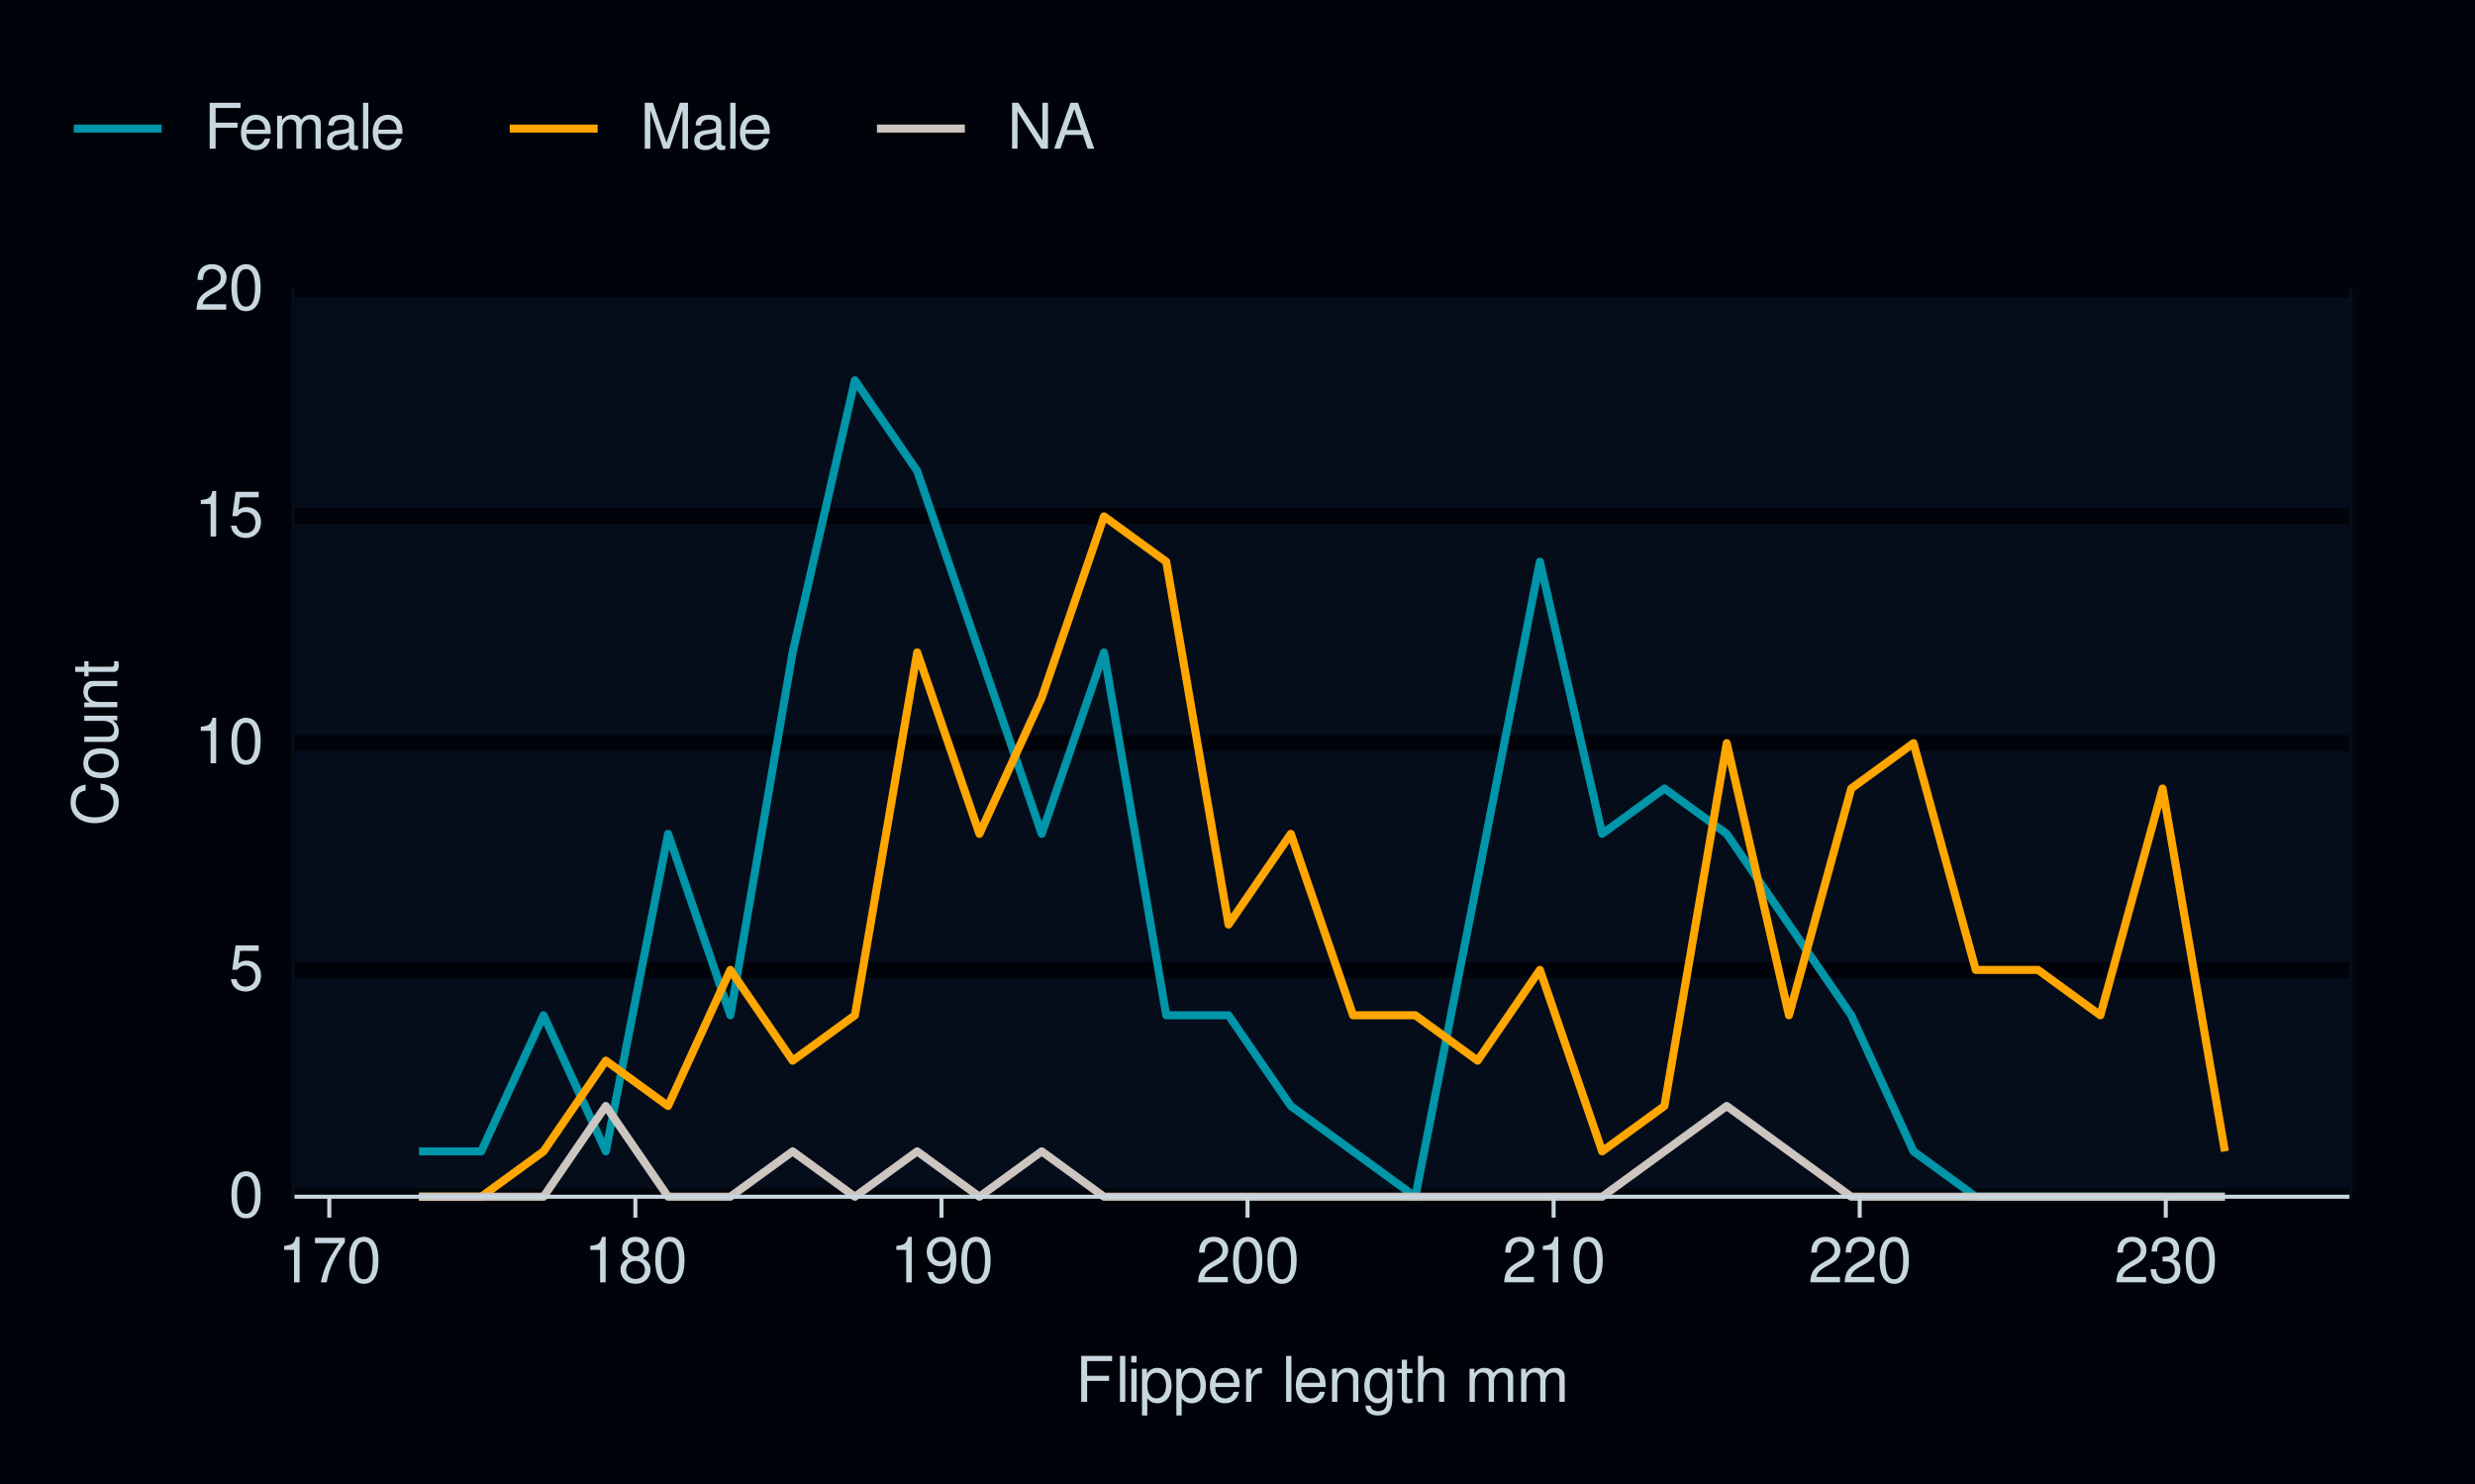
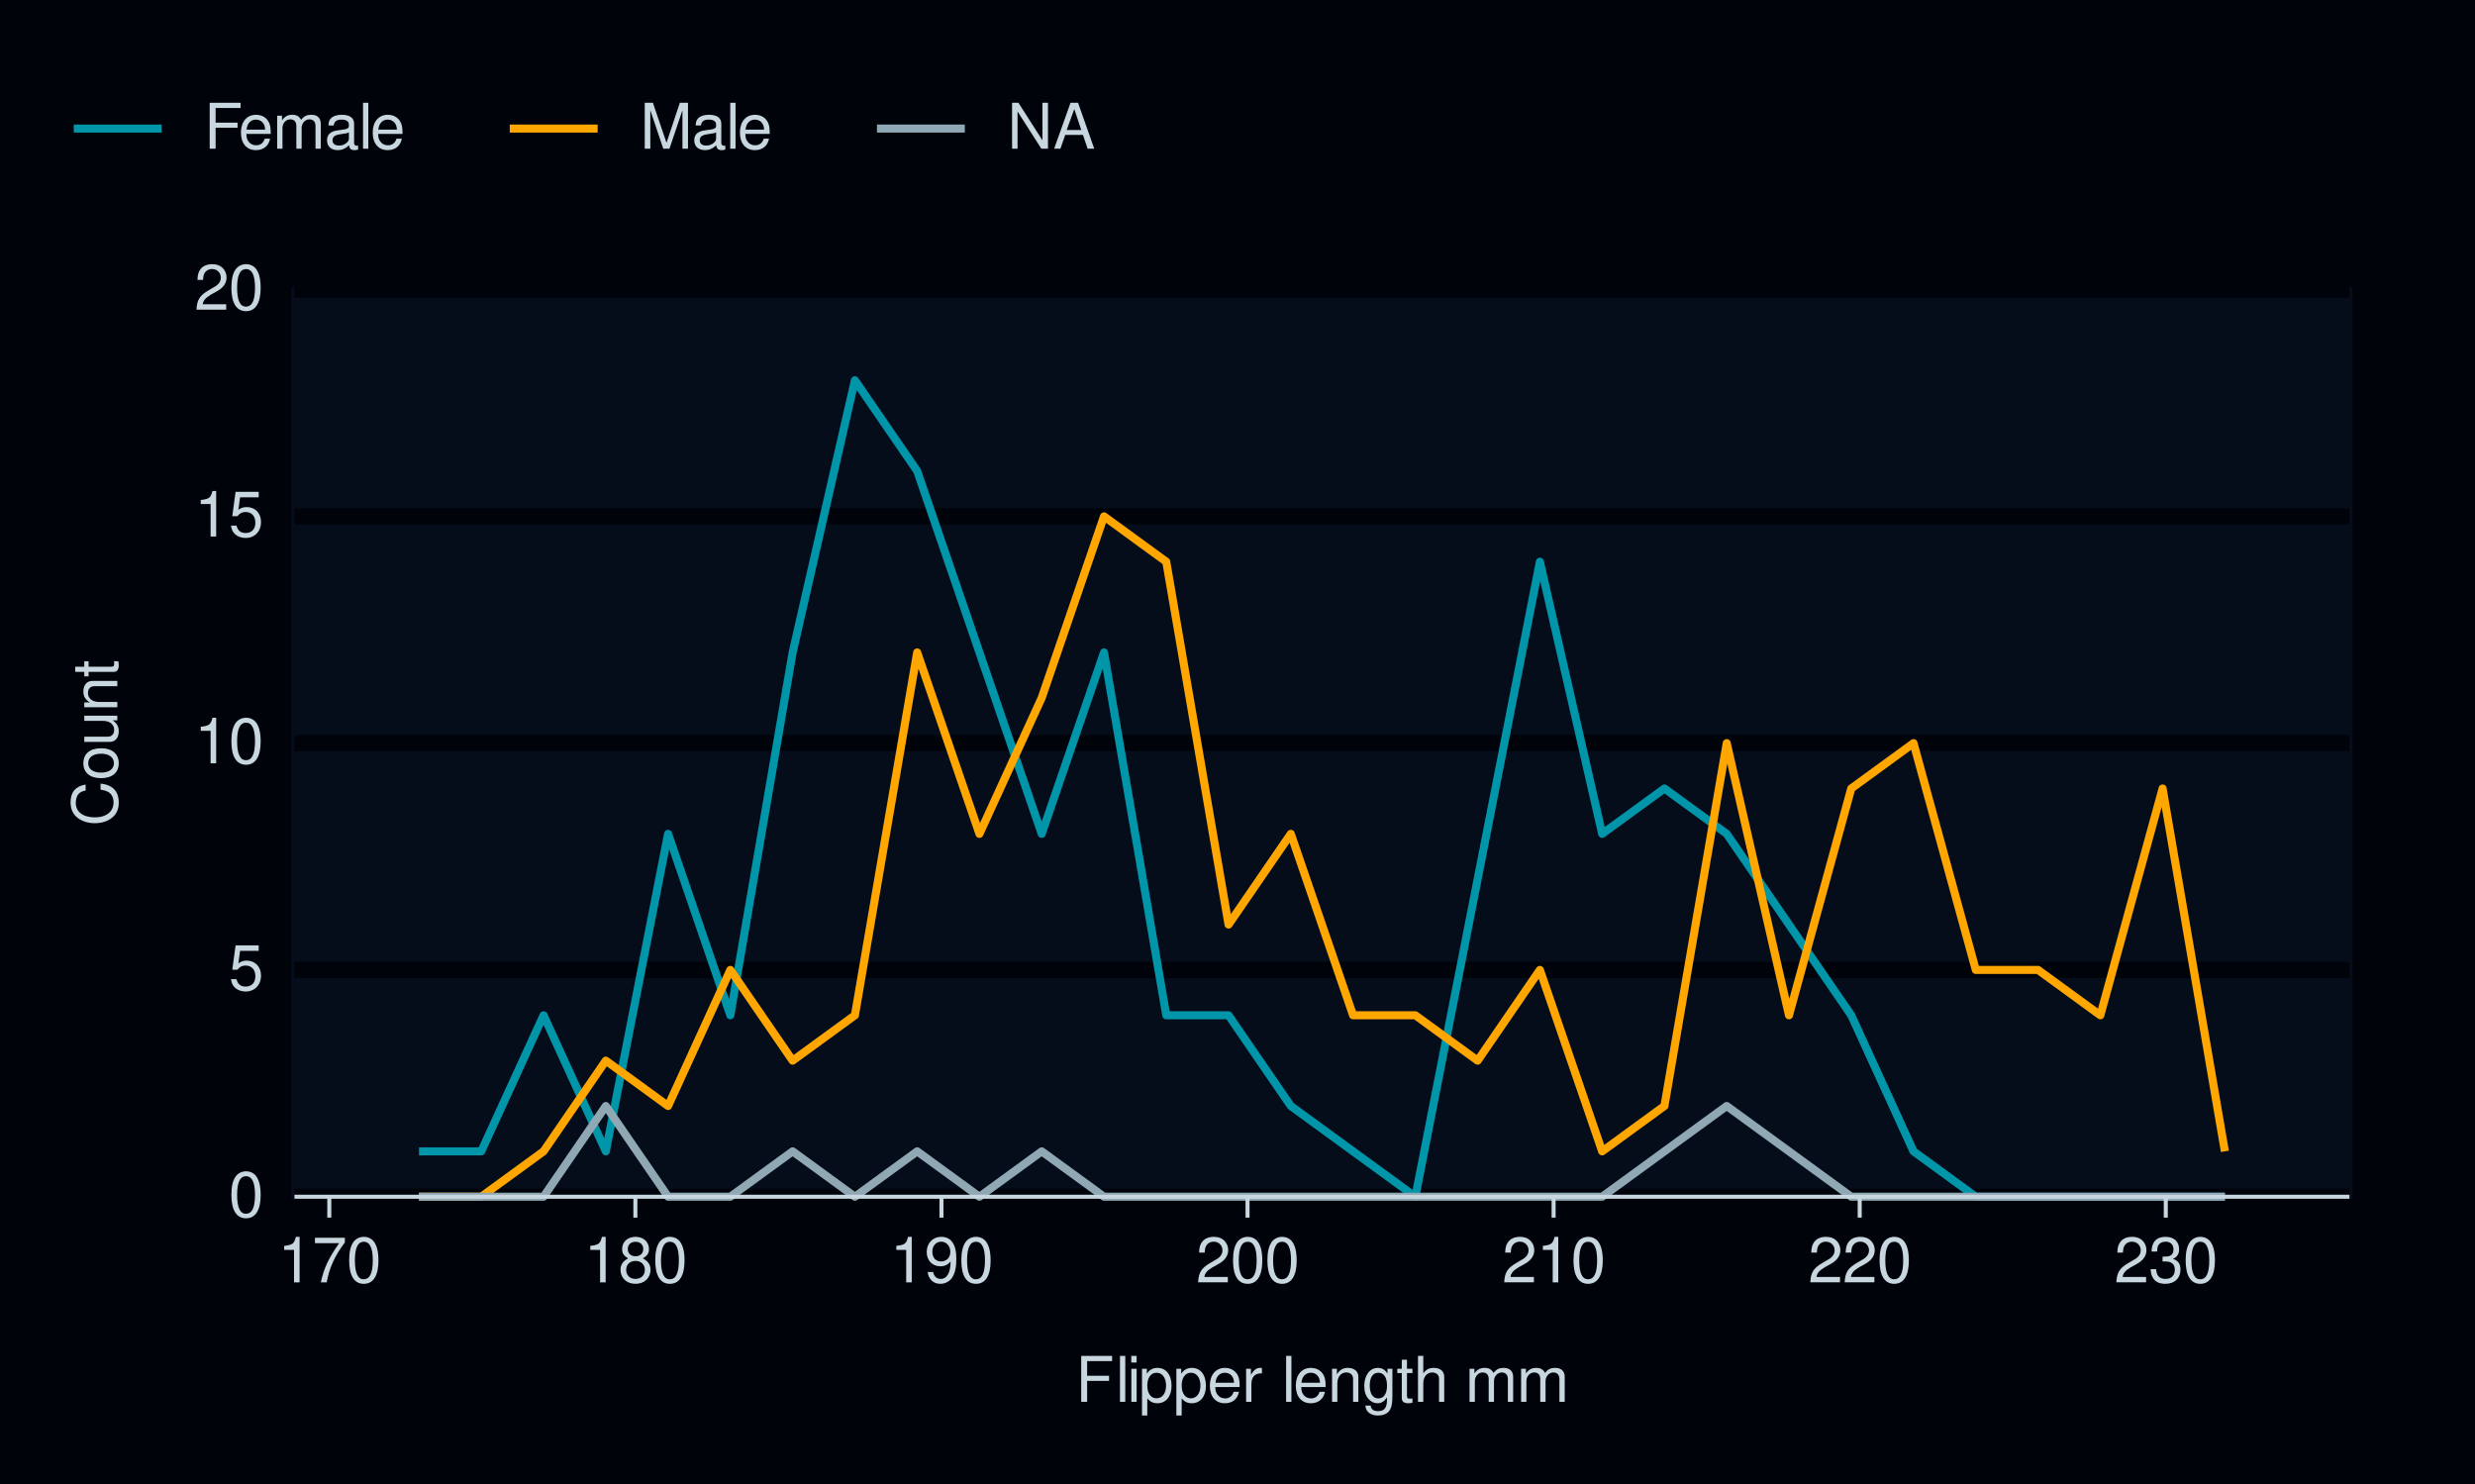
<svg xmlns="http://www.w3.org/2000/svg" xmlns:xlink="http://www.w3.org/1999/xlink" width="432pt" height="259pt" viewBox="0 0 432 259" version="1.1">
  <defs>
    <g>
      <symbol overflow="visible" id="glyph0-0">
        <path style="stroke:none;" d="" />
      </symbol>
      <symbol overflow="visible" id="glyph0-1">
        <path style="stroke:none;" d="M 3.031 -7.953 C 2.297 -7.953 1.641 -7.625 1.234 -7.078 C 0.719 -6.375 0.469 -5.328 0.469 -3.844 C 0.469 -1.172 1.359 0.25 3.031 0.25 C 4.672 0.25 5.578 -1.172 5.578 -3.781 C 5.578 -5.328 5.328 -6.359 4.812 -7.078 C 4.406 -7.641 3.766 -7.953 3.031 -7.953 Z M 3.031 -7.094 C 4.062 -7.094 4.594 -6.031 4.594 -3.875 C 4.594 -1.609 4.078 -0.547 3 -0.547 C 1.984 -0.547 1.469 -1.656 1.469 -3.844 C 1.469 -6.031 1.984 -7.094 3.031 -7.094 Z M 3.031 -7.094 " />
      </symbol>
      <symbol overflow="visible" id="glyph0-2">
        <path style="stroke:none;" d="M 5.234 -7.797 L 1.203 -7.797 L 0.625 -3.547 L 1.516 -3.547 C 1.969 -4.094 2.344 -4.281 2.953 -4.281 C 4 -4.281 4.656 -3.562 4.656 -2.406 C 4.656 -1.281 4 -0.609 2.953 -0.609 C 2.094 -0.609 1.578 -1.031 1.359 -1.906 L 0.391 -1.906 C 0.516 -1.281 0.625 -0.969 0.859 -0.688 C 1.297 -0.094 2.094 0.25 2.969 0.25 C 4.547 0.25 5.641 -0.891 5.641 -2.547 C 5.641 -4.078 4.625 -5.141 3.125 -5.141 C 2.578 -5.141 2.141 -5 1.688 -4.656 L 1.984 -6.844 L 5.234 -6.844 Z M 5.234 -7.797 " />
      </symbol>
      <symbol overflow="visible" id="glyph0-3">
        <path style="stroke:none;" d="M 2.844 -5.672 L 2.844 0 L 3.812 0 L 3.812 -7.953 L 3.172 -7.953 C 2.844 -6.734 2.625 -6.562 1.125 -6.375 L 1.125 -5.672 Z M 2.844 -5.672 " />
      </symbol>
      <symbol overflow="visible" id="glyph0-4">
        <path style="stroke:none;" d="M 5.562 -0.953 L 1.469 -0.953 C 1.562 -1.609 1.906 -2.031 2.875 -2.625 L 3.969 -3.234 C 5.062 -3.844 5.625 -4.656 5.625 -5.625 C 5.625 -6.297 5.359 -6.906 4.891 -7.344 C 4.438 -7.75 3.859 -7.953 3.125 -7.953 C 2.141 -7.953 1.391 -7.594 0.969 -6.922 C 0.688 -6.5 0.578 -6 0.547 -5.203 L 1.516 -5.203 C 1.547 -5.734 1.609 -6.062 1.75 -6.328 C 2 -6.812 2.516 -7.109 3.094 -7.109 C 3.969 -7.109 4.625 -6.469 4.625 -5.609 C 4.625 -4.969 4.266 -4.422 3.578 -4.031 L 2.562 -3.438 C 0.938 -2.5 0.469 -1.75 0.375 -0.016 L 5.562 -0.016 Z M 5.562 -0.953 " />
      </symbol>
      <symbol overflow="visible" id="glyph0-5">
        <path style="stroke:none;" d="M 5.719 -7.797 L 0.5 -7.797 L 0.5 -6.844 L 4.719 -6.844 C 2.859 -4.188 2.094 -2.562 1.516 0 L 2.547 0 C 2.984 -2.5 3.953 -4.641 5.719 -6.984 Z M 5.719 -7.797 " />
      </symbol>
      <symbol overflow="visible" id="glyph0-6">
        <path style="stroke:none;" d="M 4.297 -4.188 C 5.109 -4.688 5.375 -5.078 5.375 -5.828 C 5.375 -7.078 4.406 -7.953 3.031 -7.953 C 1.656 -7.953 0.688 -7.078 0.688 -5.844 C 0.688 -5.078 0.938 -4.703 1.734 -4.188 C 0.844 -3.734 0.406 -3.094 0.406 -2.219 C 0.406 -0.766 1.469 0.25 3.031 0.25 C 4.562 0.25 5.641 -0.766 5.641 -2.219 C 5.641 -3.094 5.203 -3.734 4.297 -4.188 Z M 3.031 -7.094 C 3.844 -7.094 4.375 -6.594 4.375 -5.812 C 4.375 -5.062 3.844 -4.562 3.031 -4.562 C 2.203 -4.562 1.672 -5.062 1.672 -5.828 C 1.672 -6.594 2.203 -7.094 3.031 -7.094 Z M 3.031 -3.75 C 4 -3.75 4.656 -3.109 4.656 -2.188 C 4.656 -1.234 4 -0.609 3 -0.609 C 2.062 -0.609 1.391 -1.25 1.391 -2.172 C 1.391 -3.125 2.047 -3.75 3.031 -3.75 Z M 3.031 -3.75 " />
      </symbol>
      <symbol overflow="visible" id="glyph0-7">
        <path style="stroke:none;" d="M 0.578 -1.812 C 0.766 -0.516 1.609 0.25 2.797 0.25 C 3.656 0.25 4.438 -0.172 4.891 -0.875 C 5.375 -1.656 5.594 -2.625 5.594 -4.062 C 5.594 -5.406 5.406 -6.266 4.938 -6.969 C 4.516 -7.609 3.828 -7.953 2.969 -7.953 C 1.484 -7.953 0.422 -6.844 0.422 -5.297 C 0.422 -3.844 1.406 -2.812 2.812 -2.812 C 3.547 -2.812 4.109 -3.062 4.594 -3.672 C 4.594 -1.688 3.969 -0.609 2.859 -0.609 C 2.172 -0.609 1.703 -1.047 1.547 -1.812 Z M 2.953 -7.109 C 3.859 -7.109 4.547 -6.344 4.547 -5.328 C 4.547 -4.344 3.891 -3.656 2.922 -3.656 C 1.984 -3.656 1.406 -4.328 1.406 -5.375 C 1.406 -6.375 2.062 -7.109 2.953 -7.109 Z M 2.953 -7.109 " />
      </symbol>
      <symbol overflow="visible" id="glyph0-8">
        <path style="stroke:none;" d="M 2.438 -3.656 L 2.953 -3.656 C 4.016 -3.656 4.578 -3.172 4.578 -2.219 C 4.578 -1.203 3.969 -0.609 2.969 -0.609 C 1.906 -0.609 1.391 -1.141 1.312 -2.312 L 0.359 -2.312 C 0.391 -1.672 0.5 -1.25 0.688 -0.906 C 1.094 -0.125 1.859 0.25 2.922 0.25 C 4.531 0.25 5.562 -0.719 5.562 -2.219 C 5.562 -3.234 5.188 -3.781 4.25 -4.109 C 4.969 -4.406 5.328 -4.969 5.328 -5.766 C 5.328 -7.125 4.438 -7.953 2.953 -7.953 C 1.391 -7.953 0.547 -7.078 0.516 -5.391 L 1.484 -5.391 C 1.5 -5.875 1.547 -6.156 1.656 -6.391 C 1.875 -6.844 2.359 -7.109 2.969 -7.109 C 3.828 -7.109 4.344 -6.594 4.344 -5.734 C 4.344 -5.172 4.141 -4.828 3.719 -4.641 C 3.453 -4.531 3.109 -4.484 2.438 -4.484 Z M 2.438 -3.656 " />
      </symbol>
      <symbol overflow="visible" id="glyph0-9">
        <path style="stroke:none;" d="M 2.016 -3.656 L 5.844 -3.656 L 5.844 -4.547 L 2.016 -4.547 L 2.016 -7.109 L 6.375 -7.109 L 6.375 -8.016 L 0.984 -8.016 L 0.984 0 L 2.016 0 Z M 2.016 -3.656 " />
      </symbol>
      <symbol overflow="visible" id="glyph0-10">
        <path style="stroke:none;" d="M 1.672 -8.016 L 0.75 -8.016 L 0.75 0 L 1.672 0 Z M 1.672 -8.016 " />
      </symbol>
      <symbol overflow="visible" id="glyph0-11">
        <path style="stroke:none;" d="M 1.656 -5.766 L 0.734 -5.766 L 0.734 0 L 1.656 0 Z M 1.656 -8.016 L 0.719 -8.016 L 0.719 -6.859 L 1.656 -6.859 Z M 1.656 -8.016 " />
      </symbol>
      <symbol overflow="visible" id="glyph0-12">
        <path style="stroke:none;" d="M 0.594 2.391 L 1.516 2.391 L 1.516 -0.609 C 2 -0.016 2.547 0.25 3.281 0.25 C 4.781 0.25 5.75 -0.953 5.75 -2.781 C 5.75 -4.719 4.812 -5.922 3.281 -5.922 C 2.5 -5.922 1.875 -5.578 1.438 -4.891 L 1.438 -5.766 L 0.594 -5.766 Z M 3.125 -5.078 C 4.141 -5.078 4.797 -4.188 4.797 -2.812 C 4.797 -1.5 4.125 -0.609 3.125 -0.609 C 2.141 -0.609 1.516 -1.484 1.516 -2.844 C 1.516 -4.188 2.141 -5.078 3.125 -5.078 Z M 3.125 -5.078 " />
      </symbol>
      <symbol overflow="visible" id="glyph0-13">
        <path style="stroke:none;" d="M 5.641 -2.578 C 5.641 -3.453 5.578 -3.984 5.406 -4.406 C 5.031 -5.359 4.156 -5.922 3.078 -5.922 C 1.469 -5.922 0.438 -4.703 0.438 -2.812 C 0.438 -0.906 1.438 0.25 3.062 0.25 C 4.375 0.25 5.297 -0.5 5.516 -1.75 L 4.594 -1.75 C 4.344 -0.984 3.828 -0.594 3.094 -0.594 C 2.516 -0.594 2.016 -0.859 1.703 -1.344 C 1.484 -1.672 1.406 -2 1.391 -2.578 Z M 1.422 -3.328 C 1.5 -4.391 2.141 -5.078 3.062 -5.078 C 4 -5.078 4.656 -4.359 4.656 -3.328 Z M 1.422 -3.328 " />
      </symbol>
      <symbol overflow="visible" id="glyph0-14">
        <path style="stroke:none;" d="M 0.766 -5.766 L 0.766 0 L 1.688 0 L 1.688 -2.984 C 1.688 -4.375 2.266 -5 3.531 -4.969 L 3.531 -5.891 C 3.375 -5.922 3.281 -5.922 3.172 -5.922 C 2.578 -5.922 2.141 -5.578 1.609 -4.719 L 1.609 -5.766 Z M 0.766 -5.766 " />
      </symbol>
      <symbol overflow="visible" id="glyph0-15">
        <path style="stroke:none;" d="" />
      </symbol>
      <symbol overflow="visible" id="glyph0-16">
        <path style="stroke:none;" d="M 0.766 -5.766 L 0.766 0 L 1.688 0 L 1.688 -3.172 C 1.688 -4.359 2.312 -5.125 3.25 -5.125 C 3.984 -5.125 4.438 -4.688 4.438 -4 L 4.438 0 L 5.359 0 L 5.359 -4.359 C 5.359 -5.312 4.641 -5.922 3.531 -5.922 C 2.672 -5.922 2.125 -5.594 1.609 -4.797 L 1.609 -5.766 Z M 0.766 -5.766 " />
      </symbol>
      <symbol overflow="visible" id="glyph0-17">
        <path style="stroke:none;" d="M 4.438 -5.766 L 4.438 -4.922 C 3.984 -5.625 3.469 -5.922 2.75 -5.922 C 1.359 -5.922 0.391 -4.625 0.391 -2.781 C 0.391 -1.812 0.609 -1.109 1.109 -0.531 C 1.547 -0.016 2.094 0.25 2.688 0.25 C 3.375 0.25 3.875 -0.062 4.359 -0.781 L 4.359 -0.484 C 4.359 1.062 3.922 1.625 2.781 1.625 C 2 1.625 1.594 1.312 1.5 0.656 L 0.578 0.656 C 0.656 1.734 1.5 2.391 2.766 2.391 C 3.609 2.391 4.312 2.125 4.688 1.656 C 5.125 1.125 5.297 0.406 5.297 -0.953 L 5.297 -5.766 Z M 2.844 -5.078 C 3.812 -5.078 4.359 -4.266 4.359 -2.812 C 4.359 -1.406 3.797 -0.594 2.844 -0.594 C 1.891 -0.594 1.344 -1.422 1.344 -2.844 C 1.344 -4.25 1.891 -5.078 2.844 -5.078 Z M 2.844 -5.078 " />
      </symbol>
      <symbol overflow="visible" id="glyph0-18">
        <path style="stroke:none;" d="M 2.797 -5.766 L 1.844 -5.766 L 1.844 -7.344 L 0.938 -7.344 L 0.938 -5.766 L 0.156 -5.766 L 0.156 -5.016 L 0.938 -5.016 L 0.938 -0.656 C 0.938 -0.062 1.328 0.25 2.047 0.25 C 2.281 0.25 2.484 0.234 2.797 0.172 L 2.797 -0.594 C 2.656 -0.562 2.547 -0.547 2.359 -0.547 C 1.953 -0.547 1.844 -0.656 1.844 -1.062 L 1.844 -5.016 L 2.797 -5.016 Z M 2.797 -5.766 " />
      </symbol>
      <symbol overflow="visible" id="glyph0-19">
        <path style="stroke:none;" d="M 0.766 -8.016 L 0.766 0 L 1.688 0 L 1.688 -3.172 C 1.688 -4.359 2.297 -5.125 3.25 -5.125 C 3.547 -5.125 3.844 -5.031 4.062 -4.875 C 4.328 -4.672 4.438 -4.406 4.438 -4 L 4.438 0 L 5.344 0 L 5.344 -4.359 C 5.344 -5.328 4.656 -5.922 3.531 -5.922 C 2.719 -5.922 2.219 -5.672 1.688 -4.969 L 1.688 -8.016 Z M 0.766 -8.016 " />
      </symbol>
      <symbol overflow="visible" id="glyph0-20">
        <path style="stroke:none;" d="M 0.766 -5.766 L 0.766 0 L 1.688 0 L 1.688 -3.625 C 1.688 -4.453 2.297 -5.125 3.047 -5.125 C 3.734 -5.125 4.109 -4.703 4.109 -3.969 L 4.109 0 L 5.031 0 L 5.031 -3.625 C 5.031 -4.453 5.641 -5.125 6.391 -5.125 C 7.062 -5.125 7.453 -4.703 7.453 -3.969 L 7.453 0 L 8.375 0 L 8.375 -4.328 C 8.375 -5.359 7.781 -5.922 6.703 -5.922 C 5.938 -5.922 5.484 -5.703 4.938 -5.047 C 4.594 -5.672 4.141 -5.922 3.391 -5.922 C 2.625 -5.922 2.094 -5.641 1.609 -4.953 L 1.609 -5.766 Z M 0.766 -5.766 " />
      </symbol>
      <symbol overflow="visible" id="glyph0-21">
        <path style="stroke:none;" d="M 5.891 -0.531 C 5.781 -0.516 5.734 -0.516 5.688 -0.516 C 5.375 -0.516 5.188 -0.688 5.188 -0.969 L 5.188 -4.359 C 5.188 -5.375 4.438 -5.922 3.031 -5.922 C 2.172 -5.922 1.5 -5.688 1.109 -5.266 C 0.844 -4.969 0.734 -4.625 0.719 -4.062 L 1.641 -4.062 C 1.719 -4.766 2.141 -5.078 2.984 -5.078 C 3.828 -5.078 4.281 -4.781 4.281 -4.219 L 4.281 -3.984 C 4.266 -3.594 4.062 -3.438 3.328 -3.344 C 2.031 -3.172 1.828 -3.141 1.469 -2.984 C 0.797 -2.703 0.469 -2.203 0.469 -1.453 C 0.469 -0.406 1.188 0.25 2.359 0.25 C 3.078 0.25 3.656 0 4.312 -0.594 C 4.375 0 4.656 0.25 5.266 0.25 C 5.453 0.25 5.578 0.234 5.891 0.156 Z M 4.281 -1.812 C 4.281 -1.5 4.188 -1.312 3.922 -1.062 C 3.547 -0.719 3.094 -0.547 2.547 -0.547 C 1.844 -0.547 1.422 -0.891 1.422 -1.469 C 1.422 -2.078 1.812 -2.391 2.812 -2.531 C 3.781 -2.656 3.969 -2.703 4.281 -2.844 Z M 4.281 -1.812 " />
      </symbol>
      <symbol overflow="visible" id="glyph0-22">
        <path style="stroke:none;" d="M 5.141 0 L 7.406 -6.719 L 7.406 0 L 8.375 0 L 8.375 -8.016 L 6.953 -8.016 L 4.625 -1.031 L 2.25 -8.016 L 0.828 -8.016 L 0.828 0 L 1.797 0 L 1.797 -6.719 L 4.062 0 Z M 5.141 0 " />
      </symbol>
      <symbol overflow="visible" id="glyph0-23">
        <path style="stroke:none;" d="M 7.109 -8.016 L 6.141 -8.016 L 6.141 -1.469 L 1.953 -8.016 L 0.844 -8.016 L 0.844 0 L 1.797 0 L 1.797 -6.5 L 5.953 0 L 7.109 0 Z M 7.109 -8.016 " />
      </symbol>
      <symbol overflow="visible" id="glyph0-24">
        <path style="stroke:none;" d="M 5.219 -2.406 L 6.031 0 L 7.188 0 L 4.359 -8.016 L 3.047 -8.016 L 0.188 0 L 1.281 0 L 2.125 -2.406 Z M 4.922 -3.266 L 2.375 -3.266 L 3.703 -6.922 Z M 4.922 -3.266 " />
      </symbol>
      <symbol overflow="visible" id="glyph1-0">
        <path style="stroke:none;" d="" />
      </symbol>
      <symbol overflow="visible" id="glyph1-1">
        <path style="stroke:none;" d="M -5.531 -7.281 C -7.297 -6.969 -8.156 -5.953 -8.156 -4.188 C -8.156 -3.109 -7.812 -2.25 -7.156 -1.656 C -6.359 -0.922 -5.219 -0.531 -3.922 -0.531 C -2.594 -0.531 -1.469 -0.938 -0.688 -1.688 C -0.047 -2.312 0.25 -3.109 0.25 -4.141 C 0.25 -6.109 -0.797 -7.203 -2.922 -7.453 L -2.922 -6.391 C -2.375 -6.297 -2 -6.188 -1.688 -6.031 C -1.016 -5.703 -0.656 -5.016 -0.656 -4.156 C -0.656 -2.562 -1.922 -1.547 -3.922 -1.547 C -5.984 -1.547 -7.25 -2.516 -7.25 -4.062 C -7.25 -4.719 -7.062 -5.328 -6.75 -5.656 C -6.469 -5.953 -6.141 -6.109 -5.531 -6.234 Z M -5.531 -7.281 " />
      </symbol>
      <symbol overflow="visible" id="glyph1-2">
        <path style="stroke:none;" d="M -5.922 -2.984 C -5.922 -1.359 -4.781 -0.391 -2.844 -0.391 C -0.891 -0.391 0.25 -1.359 0.25 -3 C 0.25 -4.625 -0.906 -5.609 -2.797 -5.609 C -4.797 -5.609 -5.922 -4.656 -5.922 -2.984 Z M -5.078 -3 C -5.078 -4.031 -4.234 -4.656 -2.812 -4.656 C -1.438 -4.656 -0.594 -4.016 -0.594 -3 C -0.594 -1.984 -1.438 -1.359 -2.844 -1.359 C -4.234 -1.359 -5.078 -1.984 -5.078 -3 Z M -5.078 -3 " />
      </symbol>
      <symbol overflow="visible" id="glyph1-3">
        <path style="stroke:none;" d="M 0 -5.297 L -5.766 -5.297 L -5.766 -4.391 L -2.5 -4.391 C -1.312 -4.391 -0.547 -3.766 -0.547 -2.812 C -0.547 -2.094 -0.984 -1.625 -1.688 -1.625 L -5.766 -1.625 L -5.766 -0.719 L -1.312 -0.719 C -0.359 -0.719 0.25 -1.438 0.25 -2.547 C 0.25 -3.406 -0.047 -3.938 -0.797 -4.484 L 0 -4.484 Z M 0 -5.297 " />
      </symbol>
      <symbol overflow="visible" id="glyph1-4">
        <path style="stroke:none;" d="M -5.766 -0.766 L 0 -0.766 L 0 -1.688 L -3.172 -1.688 C -4.359 -1.688 -5.125 -2.312 -5.125 -3.25 C -5.125 -3.984 -4.688 -4.438 -4 -4.438 L 0 -4.438 L 0 -5.359 L -4.359 -5.359 C -5.312 -5.359 -5.922 -4.641 -5.922 -3.531 C -5.922 -2.672 -5.594 -2.125 -4.797 -1.609 L -5.766 -1.609 Z M -5.766 -0.766 " />
      </symbol>
      <symbol overflow="visible" id="glyph1-5">
        <path style="stroke:none;" d="M -5.766 -2.797 L -5.766 -1.844 L -7.344 -1.844 L -7.344 -0.938 L -5.766 -0.938 L -5.766 -0.156 L -5.016 -0.156 L -5.016 -0.938 L -0.656 -0.938 C -0.062 -0.938 0.25 -1.328 0.25 -2.047 C 0.25 -2.281 0.234 -2.484 0.172 -2.797 L -0.594 -2.797 C -0.562 -2.656 -0.547 -2.547 -0.547 -2.359 C -0.547 -1.953 -0.656 -1.844 -1.062 -1.844 L -5.016 -1.844 L -5.016 -2.797 Z M -5.766 -2.797 " />
      </symbol>
    </g>
  </defs>
  <g id="surface141">
    <rect x="0" y="0" width="432" height="259" style="fill:rgb(0%,1.569%,3.922%);fill-opacity:1;stroke:none;" />
    <path style="fill:none;stroke-width:1.067;stroke-linecap:round;stroke-linejoin:round;stroke:rgb(0%,1.569%,3.922%);stroke-opacity:1;stroke-miterlimit:10;" d="M 0 259 L 432 259 L 432 0 L 0 0 Z M 0 259 " />
    <path style="fill-rule:nonzero;fill:rgb(1.961%,5.098%,10.588%);fill-opacity:1;stroke-width:1.067;stroke-linecap:round;stroke-linejoin:round;stroke:rgb(1.961%,5.098%,10.588%);stroke-opacity:1;stroke-miterlimit:10;" d="M 51.398 208.883 L 410.082 208.883 L 410.082 50.547 L 51.398 50.547 Z M 51.398 208.883 " />
    <path style="fill:none;stroke-width:2.838;stroke-linecap:butt;stroke-linejoin:round;stroke:rgb(0%,1.569%,3.922%);stroke-opacity:1;stroke-miterlimit:10;" d="M 51.398 208.883 L 410.082 208.883 " />
    <path style="fill:none;stroke-width:2.838;stroke-linecap:butt;stroke-linejoin:round;stroke:rgb(0%,1.569%,3.922%);stroke-opacity:1;stroke-miterlimit:10;" d="M 51.398 169.297 L 410.082 169.297 " />
    <path style="fill:none;stroke-width:2.838;stroke-linecap:butt;stroke-linejoin:round;stroke:rgb(0%,1.569%,3.922%);stroke-opacity:1;stroke-miterlimit:10;" d="M 51.398 129.715 L 410.082 129.715 " />
    <path style="fill:none;stroke-width:2.838;stroke-linecap:butt;stroke-linejoin:round;stroke:rgb(0%,1.569%,3.922%);stroke-opacity:1;stroke-miterlimit:10;" d="M 51.398 90.129 L 410.082 90.129 " />
    <path style="fill:none;stroke-width:2.838;stroke-linecap:butt;stroke-linejoin:round;stroke:rgb(0%,1.569%,3.922%);stroke-opacity:1;stroke-miterlimit:10;" d="M 51.398 50.547 L 410.082 50.547 " />
    <path style="fill:none;stroke-width:1.408;stroke-linecap:butt;stroke-linejoin:round;stroke:rgb(0%,58.431%,65.882%);stroke-opacity:1;stroke-miterlimit:10;" d="M 73.137 200.965 L 84.004 200.965 L 94.875 177.215 L 105.742 200.965 L 116.613 145.547 L 127.48 177.215 L 138.352 113.879 L 149.219 66.379 L 160.09 82.215 L 170.957 113.879 L 181.828 145.547 L 192.699 113.879 L 203.566 177.215 L 214.438 177.215 L 225.305 193.047 L 236.176 200.965 L 247.043 208.883 L 257.914 153.465 L 268.781 98.047 L 279.652 145.547 L 290.52 137.629 L 301.391 145.547 L 312.258 161.379 L 323.129 177.215 L 333.996 200.965 L 344.867 208.883 L 388.344 208.883 " />
    <path style="fill:none;stroke-width:1.408;stroke-linecap:butt;stroke-linejoin:round;stroke:rgb(100%,65.098%,0%);stroke-opacity:1;stroke-miterlimit:10;" d="M 73.137 208.883 L 84.004 208.883 L 94.875 200.965 L 105.742 185.133 L 116.613 193.047 L 127.48 169.297 L 138.352 185.133 L 149.219 177.215 L 160.09 113.879 L 170.957 145.547 L 181.828 121.797 L 192.699 90.129 L 203.566 98.047 L 214.438 161.379 L 225.305 145.547 L 236.176 177.215 L 247.043 177.215 L 257.914 185.133 L 268.781 169.297 L 279.652 200.965 L 290.52 193.047 L 301.391 129.715 L 312.258 177.215 L 323.129 137.629 L 333.996 129.715 L 344.867 169.297 L 355.734 169.297 L 366.605 177.215 L 377.473 137.629 L 388.344 200.965 " />
-     <path style="fill:none;stroke-width:1.408;stroke-linecap:butt;stroke-linejoin:round;stroke:rgb(80.392%,77.255%,74.902%);stroke-opacity:1;stroke-miterlimit:10;" d="M 73.137 208.883 L 94.875 208.883 L 105.742 193.047 L 116.613 208.883 L 127.48 208.883 L 138.352 200.965 L 149.219 208.883 L 160.09 200.965 L 170.957 208.883 L 181.828 200.965 L 192.699 208.883 L 279.652 208.883 L 290.52 200.965 L 301.391 193.047 L 312.258 200.965 L 323.129 208.883 L 388.344 208.883 " />
+     <path style="fill:none;stroke-width:1.408;stroke-linecap:butt;stroke-linejoin:round;stroke:rgb(56.078%,65.882%,70.588%);stroke-opacity:1;stroke-miterlimit:10;" d="M 73.137 208.883 L 94.875 208.883 L 105.742 193.047 L 116.613 208.883 L 127.48 208.883 L 138.352 200.965 L 149.219 208.883 L 160.09 200.965 L 170.957 208.883 L 181.828 200.965 L 192.699 208.883 L 279.652 208.883 L 290.52 200.965 L 301.391 193.047 L 312.258 200.965 L 323.129 208.883 L 388.344 208.883 " />
    <g style="fill:rgb(78.431%,84.314%,87.451%);fill-opacity:1;">
      <use xlink:href="#glyph0-1" x="39.918" y="212.401" />
    </g>
    <g style="fill:rgb(78.431%,84.314%,87.451%);fill-opacity:1;">
      <use xlink:href="#glyph0-2" x="39.918" y="172.815" />
    </g>
    <g style="fill:rgb(78.431%,84.314%,87.451%);fill-opacity:1;">
      <use xlink:href="#glyph0-3" x="33.918" y="133.233" />
      <use xlink:href="#glyph0-1" x="39.918" y="133.233" />
    </g>
    <g style="fill:rgb(78.431%,84.314%,87.451%);fill-opacity:1;">
      <use xlink:href="#glyph0-3" x="33.918" y="93.647" />
      <use xlink:href="#glyph0-2" x="39.918" y="93.647" />
    </g>
    <g style="fill:rgb(78.431%,84.314%,87.451%);fill-opacity:1;">
      <use xlink:href="#glyph0-4" x="33.918" y="54.065" />
      <use xlink:href="#glyph0-1" x="39.918" y="54.065" />
    </g>
    <path style="fill:none;stroke-width:0.704;stroke-linecap:butt;stroke-linejoin:round;stroke:rgb(78.431%,84.314%,87.451%);stroke-opacity:1;stroke-miterlimit:10;" d="M 51.398 208.883 L 410.082 208.883 " />
    <path style="fill:none;stroke-width:0.704;stroke-linecap:butt;stroke-linejoin:round;stroke:rgb(78.431%,84.314%,87.451%);stroke-opacity:1;stroke-miterlimit:10;" d="M 57.477 212.535 L 57.477 208.883 " />
    <path style="fill:none;stroke-width:0.704;stroke-linecap:butt;stroke-linejoin:round;stroke:rgb(78.431%,84.314%,87.451%);stroke-opacity:1;stroke-miterlimit:10;" d="M 110.902 212.535 L 110.902 208.883 " />
    <path style="fill:none;stroke-width:0.704;stroke-linecap:butt;stroke-linejoin:round;stroke:rgb(78.431%,84.314%,87.451%);stroke-opacity:1;stroke-miterlimit:10;" d="M 164.328 212.535 L 164.328 208.883 " />
    <path style="fill:none;stroke-width:0.704;stroke-linecap:butt;stroke-linejoin:round;stroke:rgb(78.431%,84.314%,87.451%);stroke-opacity:1;stroke-miterlimit:10;" d="M 217.75 212.535 L 217.75 208.883 " />
    <path style="fill:none;stroke-width:0.704;stroke-linecap:butt;stroke-linejoin:round;stroke:rgb(78.431%,84.314%,87.451%);stroke-opacity:1;stroke-miterlimit:10;" d="M 271.176 212.535 L 271.176 208.883 " />
    <path style="fill:none;stroke-width:0.704;stroke-linecap:butt;stroke-linejoin:round;stroke:rgb(78.431%,84.314%,87.451%);stroke-opacity:1;stroke-miterlimit:10;" d="M 324.602 212.535 L 324.602 208.883 " />
    <path style="fill:none;stroke-width:0.704;stroke-linecap:butt;stroke-linejoin:round;stroke:rgb(78.431%,84.314%,87.451%);stroke-opacity:1;stroke-miterlimit:10;" d="M 378.027 212.535 L 378.027 208.883 " />
    <g style="fill:rgb(78.431%,84.314%,87.451%);fill-opacity:1;">
      <use xlink:href="#glyph0-3" x="48.477" y="223.839" />
      <use xlink:href="#glyph0-5" x="54.477" y="223.839" />
      <use xlink:href="#glyph0-1" x="60.477" y="223.839" />
    </g>
    <g style="fill:rgb(78.431%,84.314%,87.451%);fill-opacity:1;">
      <use xlink:href="#glyph0-3" x="101.902" y="223.839" />
      <use xlink:href="#glyph0-6" x="107.902" y="223.839" />
      <use xlink:href="#glyph0-1" x="113.902" y="223.839" />
    </g>
    <g style="fill:rgb(78.431%,84.314%,87.451%);fill-opacity:1;">
      <use xlink:href="#glyph0-3" x="155.328" y="223.839" />
      <use xlink:href="#glyph0-7" x="161.328" y="223.839" />
      <use xlink:href="#glyph0-1" x="167.328" y="223.839" />
    </g>
    <g style="fill:rgb(78.431%,84.314%,87.451%);fill-opacity:1;">
      <use xlink:href="#glyph0-4" x="208.75" y="223.839" />
      <use xlink:href="#glyph0-1" x="214.75" y="223.839" />
      <use xlink:href="#glyph0-1" x="220.75" y="223.839" />
    </g>
    <g style="fill:rgb(78.431%,84.314%,87.451%);fill-opacity:1;">
      <use xlink:href="#glyph0-4" x="262.176" y="223.839" />
      <use xlink:href="#glyph0-3" x="268.176" y="223.839" />
      <use xlink:href="#glyph0-1" x="274.176" y="223.839" />
    </g>
    <g style="fill:rgb(78.431%,84.314%,87.451%);fill-opacity:1;">
      <use xlink:href="#glyph0-4" x="315.602" y="223.839" />
      <use xlink:href="#glyph0-4" x="321.602" y="223.839" />
      <use xlink:href="#glyph0-1" x="327.602" y="223.839" />
    </g>
    <g style="fill:rgb(78.431%,84.314%,87.451%);fill-opacity:1;">
      <use xlink:href="#glyph0-4" x="369.027" y="223.839" />
      <use xlink:href="#glyph0-8" x="375.027" y="223.839" />
      <use xlink:href="#glyph0-1" x="381.027" y="223.839" />
    </g>
    <g style="fill:rgb(78.431%,84.314%,87.451%);fill-opacity:1;">
      <use xlink:href="#glyph0-9" x="187.738" y="244.683" />
      <use xlink:href="#glyph0-10" x="194.738" y="244.683" />
      <use xlink:href="#glyph0-11" x="196.738" y="244.683" />
      <use xlink:href="#glyph0-12" x="198.738" y="244.683" />
      <use xlink:href="#glyph0-12" x="204.738" y="244.683" />
      <use xlink:href="#glyph0-13" x="210.738" y="244.683" />
      <use xlink:href="#glyph0-14" x="216.738" y="244.683" />
      <use xlink:href="#glyph0-15" x="220.738" y="244.683" />
      <use xlink:href="#glyph0-10" x="223.738" y="244.683" />
      <use xlink:href="#glyph0-13" x="225.738" y="244.683" />
      <use xlink:href="#glyph0-16" x="231.738" y="244.683" />
      <use xlink:href="#glyph0-17" x="237.738" y="244.683" />
      <use xlink:href="#glyph0-18" x="243.738" y="244.683" />
      <use xlink:href="#glyph0-19" x="246.738" y="244.683" />
      <use xlink:href="#glyph0-15" x="252.738" y="244.683" />
      <use xlink:href="#glyph0-20" x="255.738" y="244.683" />
      <use xlink:href="#glyph0-20" x="264.738" y="244.683" />
    </g>
    <g style="fill:rgb(78.431%,84.314%,87.451%);fill-opacity:1;">
      <use xlink:href="#glyph1-1" x="20.476" y="144.215" />
      <use xlink:href="#glyph1-2" x="20.476" y="136.215" />
      <use xlink:href="#glyph1-3" x="20.476" y="130.215" />
      <use xlink:href="#glyph1-4" x="20.476" y="124.215" />
      <use xlink:href="#glyph1-5" x="20.476" y="118.215" />
    </g>
    <path style="fill-rule:nonzero;fill:rgb(0%,1.569%,3.922%);fill-opacity:1;stroke-width:1.067;stroke-linecap:round;stroke-linejoin:round;stroke:rgb(0%,1.569%,3.922%);stroke-opacity:1;stroke-miterlimit:10;" d="M 10.957 39.398 L 218.203 39.398 L 218.203 27.398 L 10.957 27.398 Z M 10.957 39.398 " />
    <path style="fill-rule:nonzero;fill:rgb(0%,1.569%,3.922%);fill-opacity:1;stroke-width:1.067;stroke-linecap:round;stroke-linejoin:round;stroke:rgb(0%,1.569%,3.922%);stroke-opacity:1;stroke-miterlimit:10;" d="M 10.957 33.918 L 30.137 33.918 L 30.137 10.961 L 10.957 10.961 Z M 10.957 33.918 " />
    <path style="fill:none;stroke-width:1.408;stroke-linecap:butt;stroke-linejoin:round;stroke:rgb(0%,58.431%,65.882%);stroke-opacity:1;stroke-miterlimit:10;" d="M 12.875 22.438 L 28.219 22.438 " />
    <path style="fill-rule:nonzero;fill:rgb(0%,1.569%,3.922%);fill-opacity:1;stroke-width:1.067;stroke-linecap:round;stroke-linejoin:round;stroke:rgb(0%,1.569%,3.922%);stroke-opacity:1;stroke-miterlimit:10;" d="M 87.055 33.918 L 106.234 33.918 L 106.234 10.961 L 87.055 10.961 Z M 87.055 33.918 " />
    <path style="fill:none;stroke-width:1.408;stroke-linecap:butt;stroke-linejoin:round;stroke:rgb(100%,65.098%,0%);stroke-opacity:1;stroke-miterlimit:10;" d="M 88.973 22.438 L 104.316 22.438 " />
    <path style="fill-rule:nonzero;fill:rgb(0%,1.569%,3.922%);fill-opacity:1;stroke-width:1.067;stroke-linecap:round;stroke-linejoin:round;stroke:rgb(0%,1.569%,3.922%);stroke-opacity:1;stroke-miterlimit:10;" d="M 151.152 33.918 L 170.332 33.918 L 170.332 10.961 L 151.152 10.961 Z M 151.152 33.918 " />
-     <path style="fill:none;stroke-width:1.408;stroke-linecap:butt;stroke-linejoin:round;stroke:rgb(80.392%,77.255%,74.902%);stroke-opacity:1;stroke-miterlimit:10;" d="M 153.07 22.438 L 168.41 22.438 " />
+     <path style="fill:none;stroke-width:1.408;stroke-linecap:butt;stroke-linejoin:round;stroke:rgb(56.078%,65.882%,70.588%);stroke-opacity:1;stroke-miterlimit:10;" d="M 153.07 22.438 L 168.41 22.438 " />
    <g style="fill:rgb(78.431%,84.314%,87.451%);fill-opacity:1;">
      <use xlink:href="#glyph0-9" x="35.617" y="25.956" />
      <use xlink:href="#glyph0-13" x="41.617" y="25.956" />
      <use xlink:href="#glyph0-20" x="47.617" y="25.956" />
      <use xlink:href="#glyph0-21" x="56.617" y="25.956" />
      <use xlink:href="#glyph0-10" x="62.617" y="25.956" />
      <use xlink:href="#glyph0-13" x="64.617" y="25.956" />
    </g>
    <g style="fill:rgb(78.431%,84.314%,87.451%);fill-opacity:1;">
      <use xlink:href="#glyph0-22" x="111.711" y="25.956" />
      <use xlink:href="#glyph0-21" x="120.711" y="25.956" />
      <use xlink:href="#glyph0-10" x="126.711" y="25.956" />
      <use xlink:href="#glyph0-13" x="128.711" y="25.956" />
    </g>
    <g style="fill:rgb(78.431%,84.314%,87.451%);fill-opacity:1;">
      <use xlink:href="#glyph0-23" x="175.809" y="25.956" />
      <use xlink:href="#glyph0-24" x="183.809" y="25.956" />
    </g>
  </g>
</svg>
